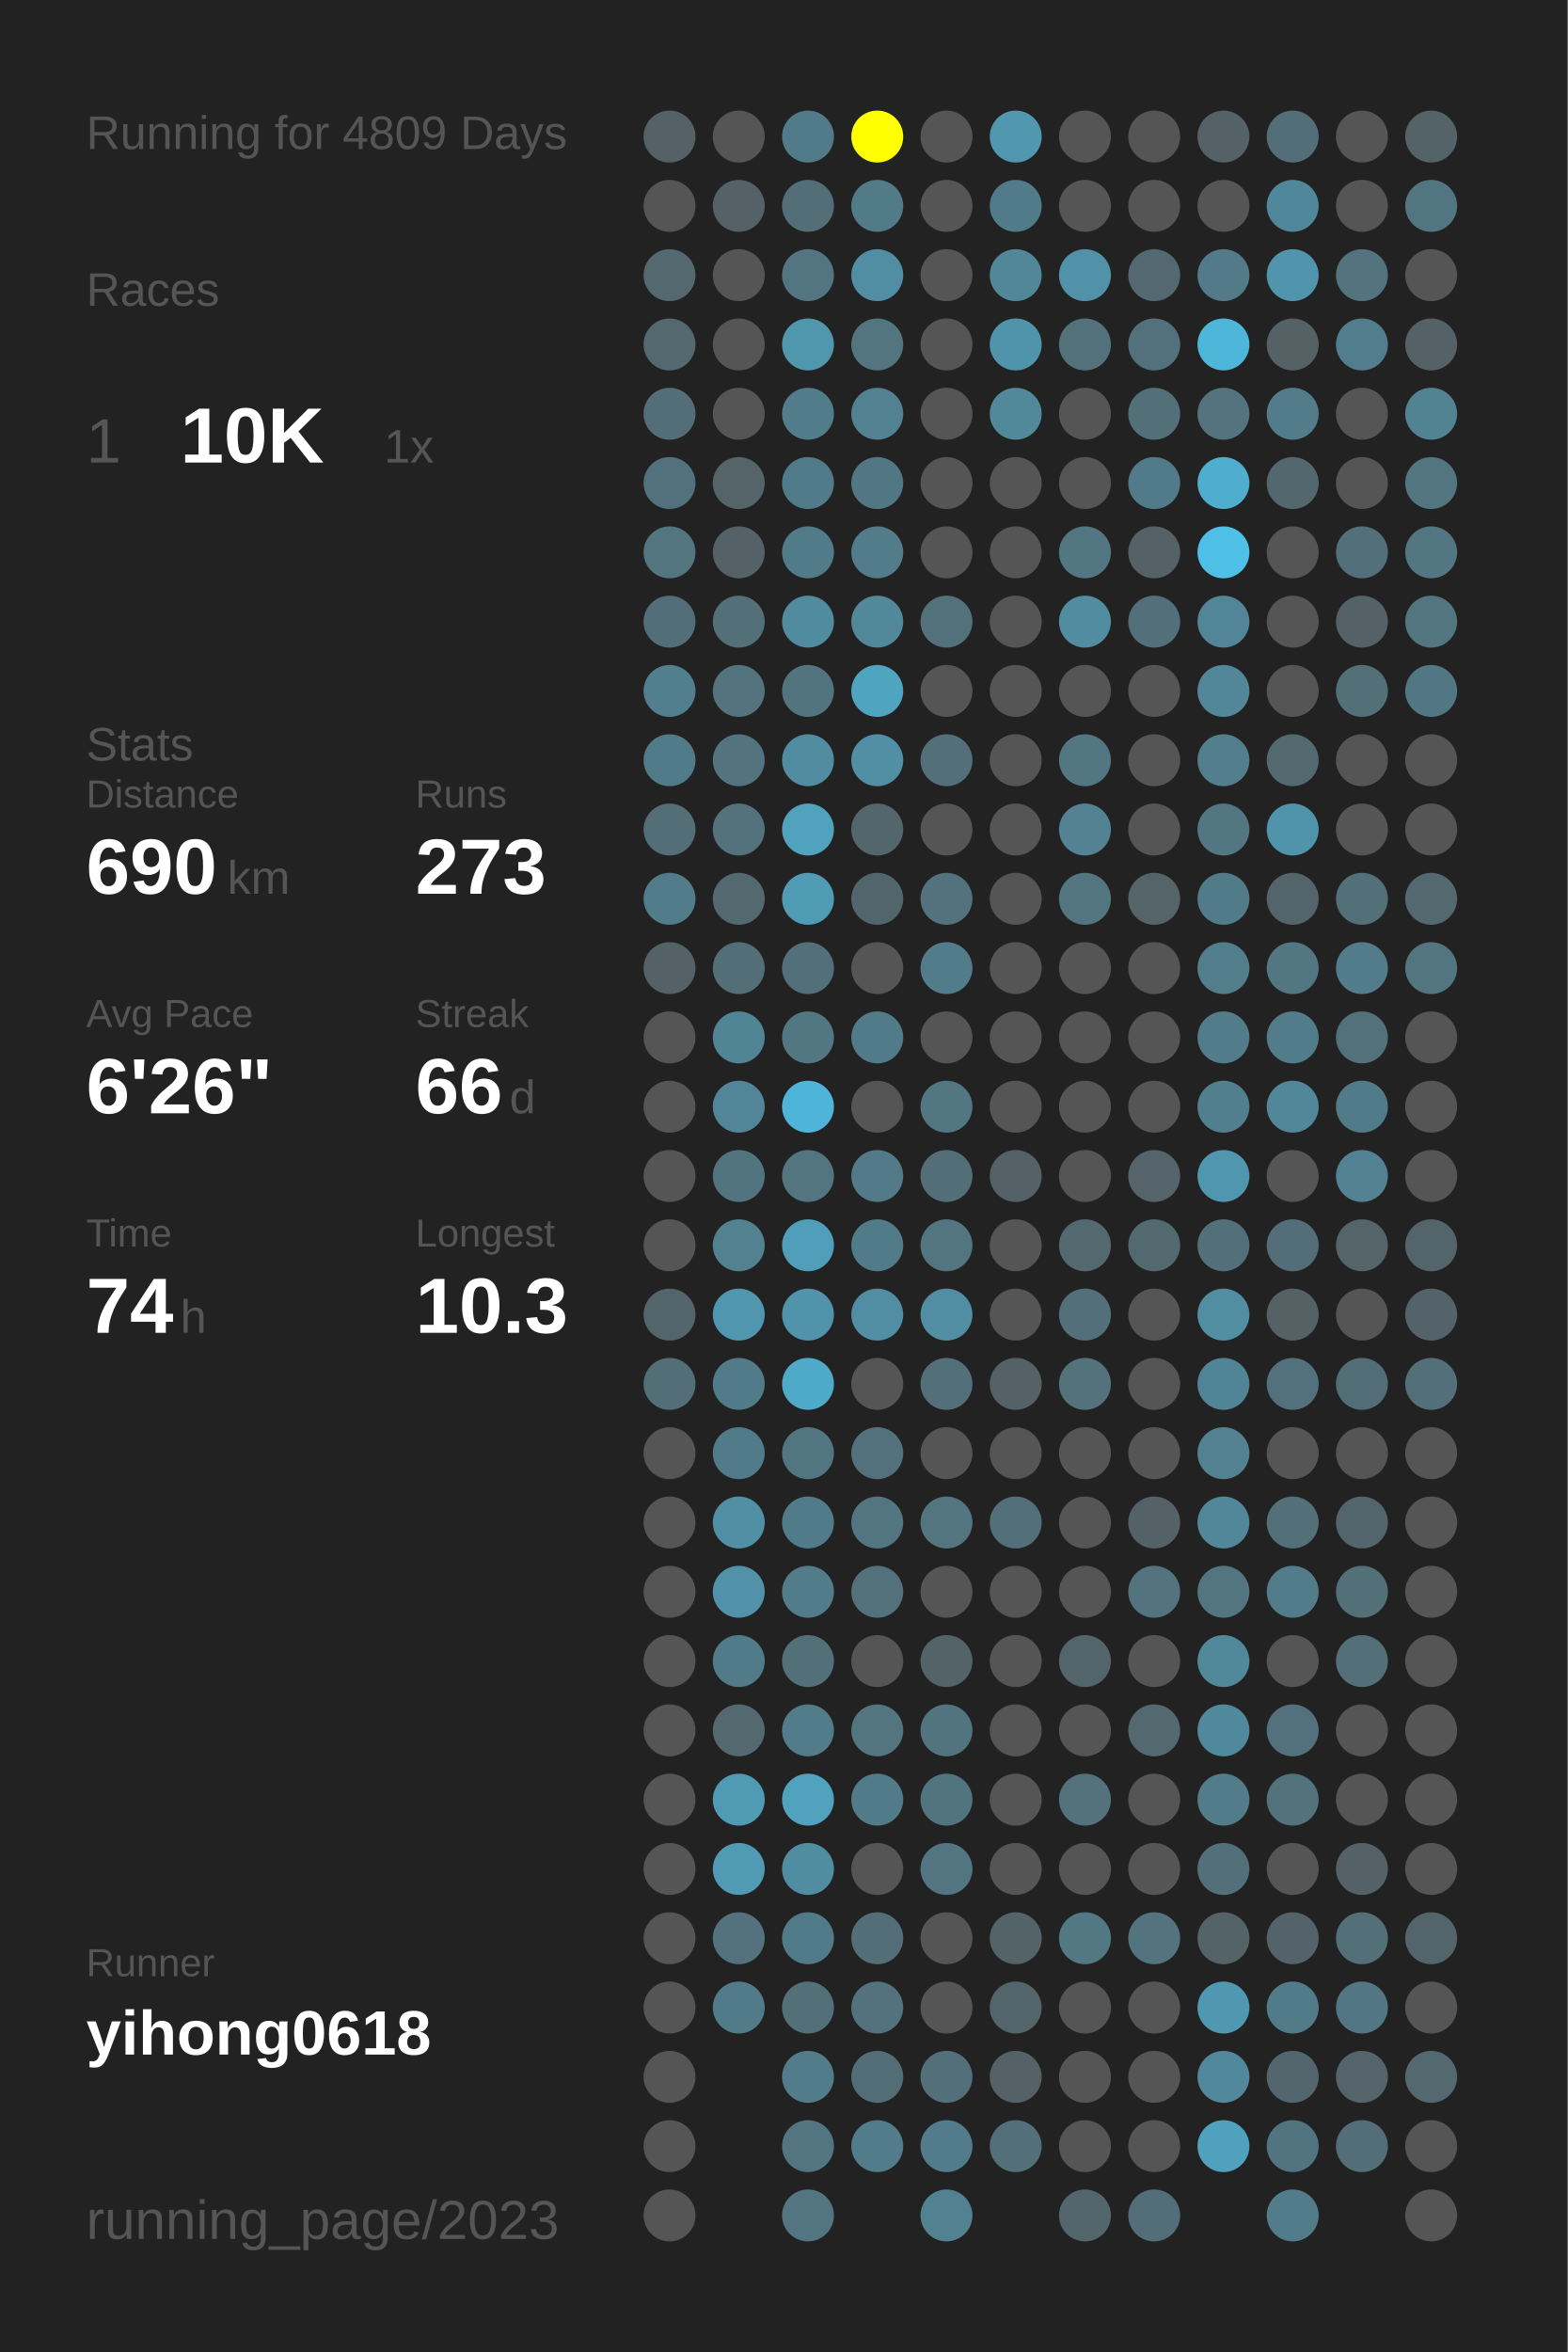
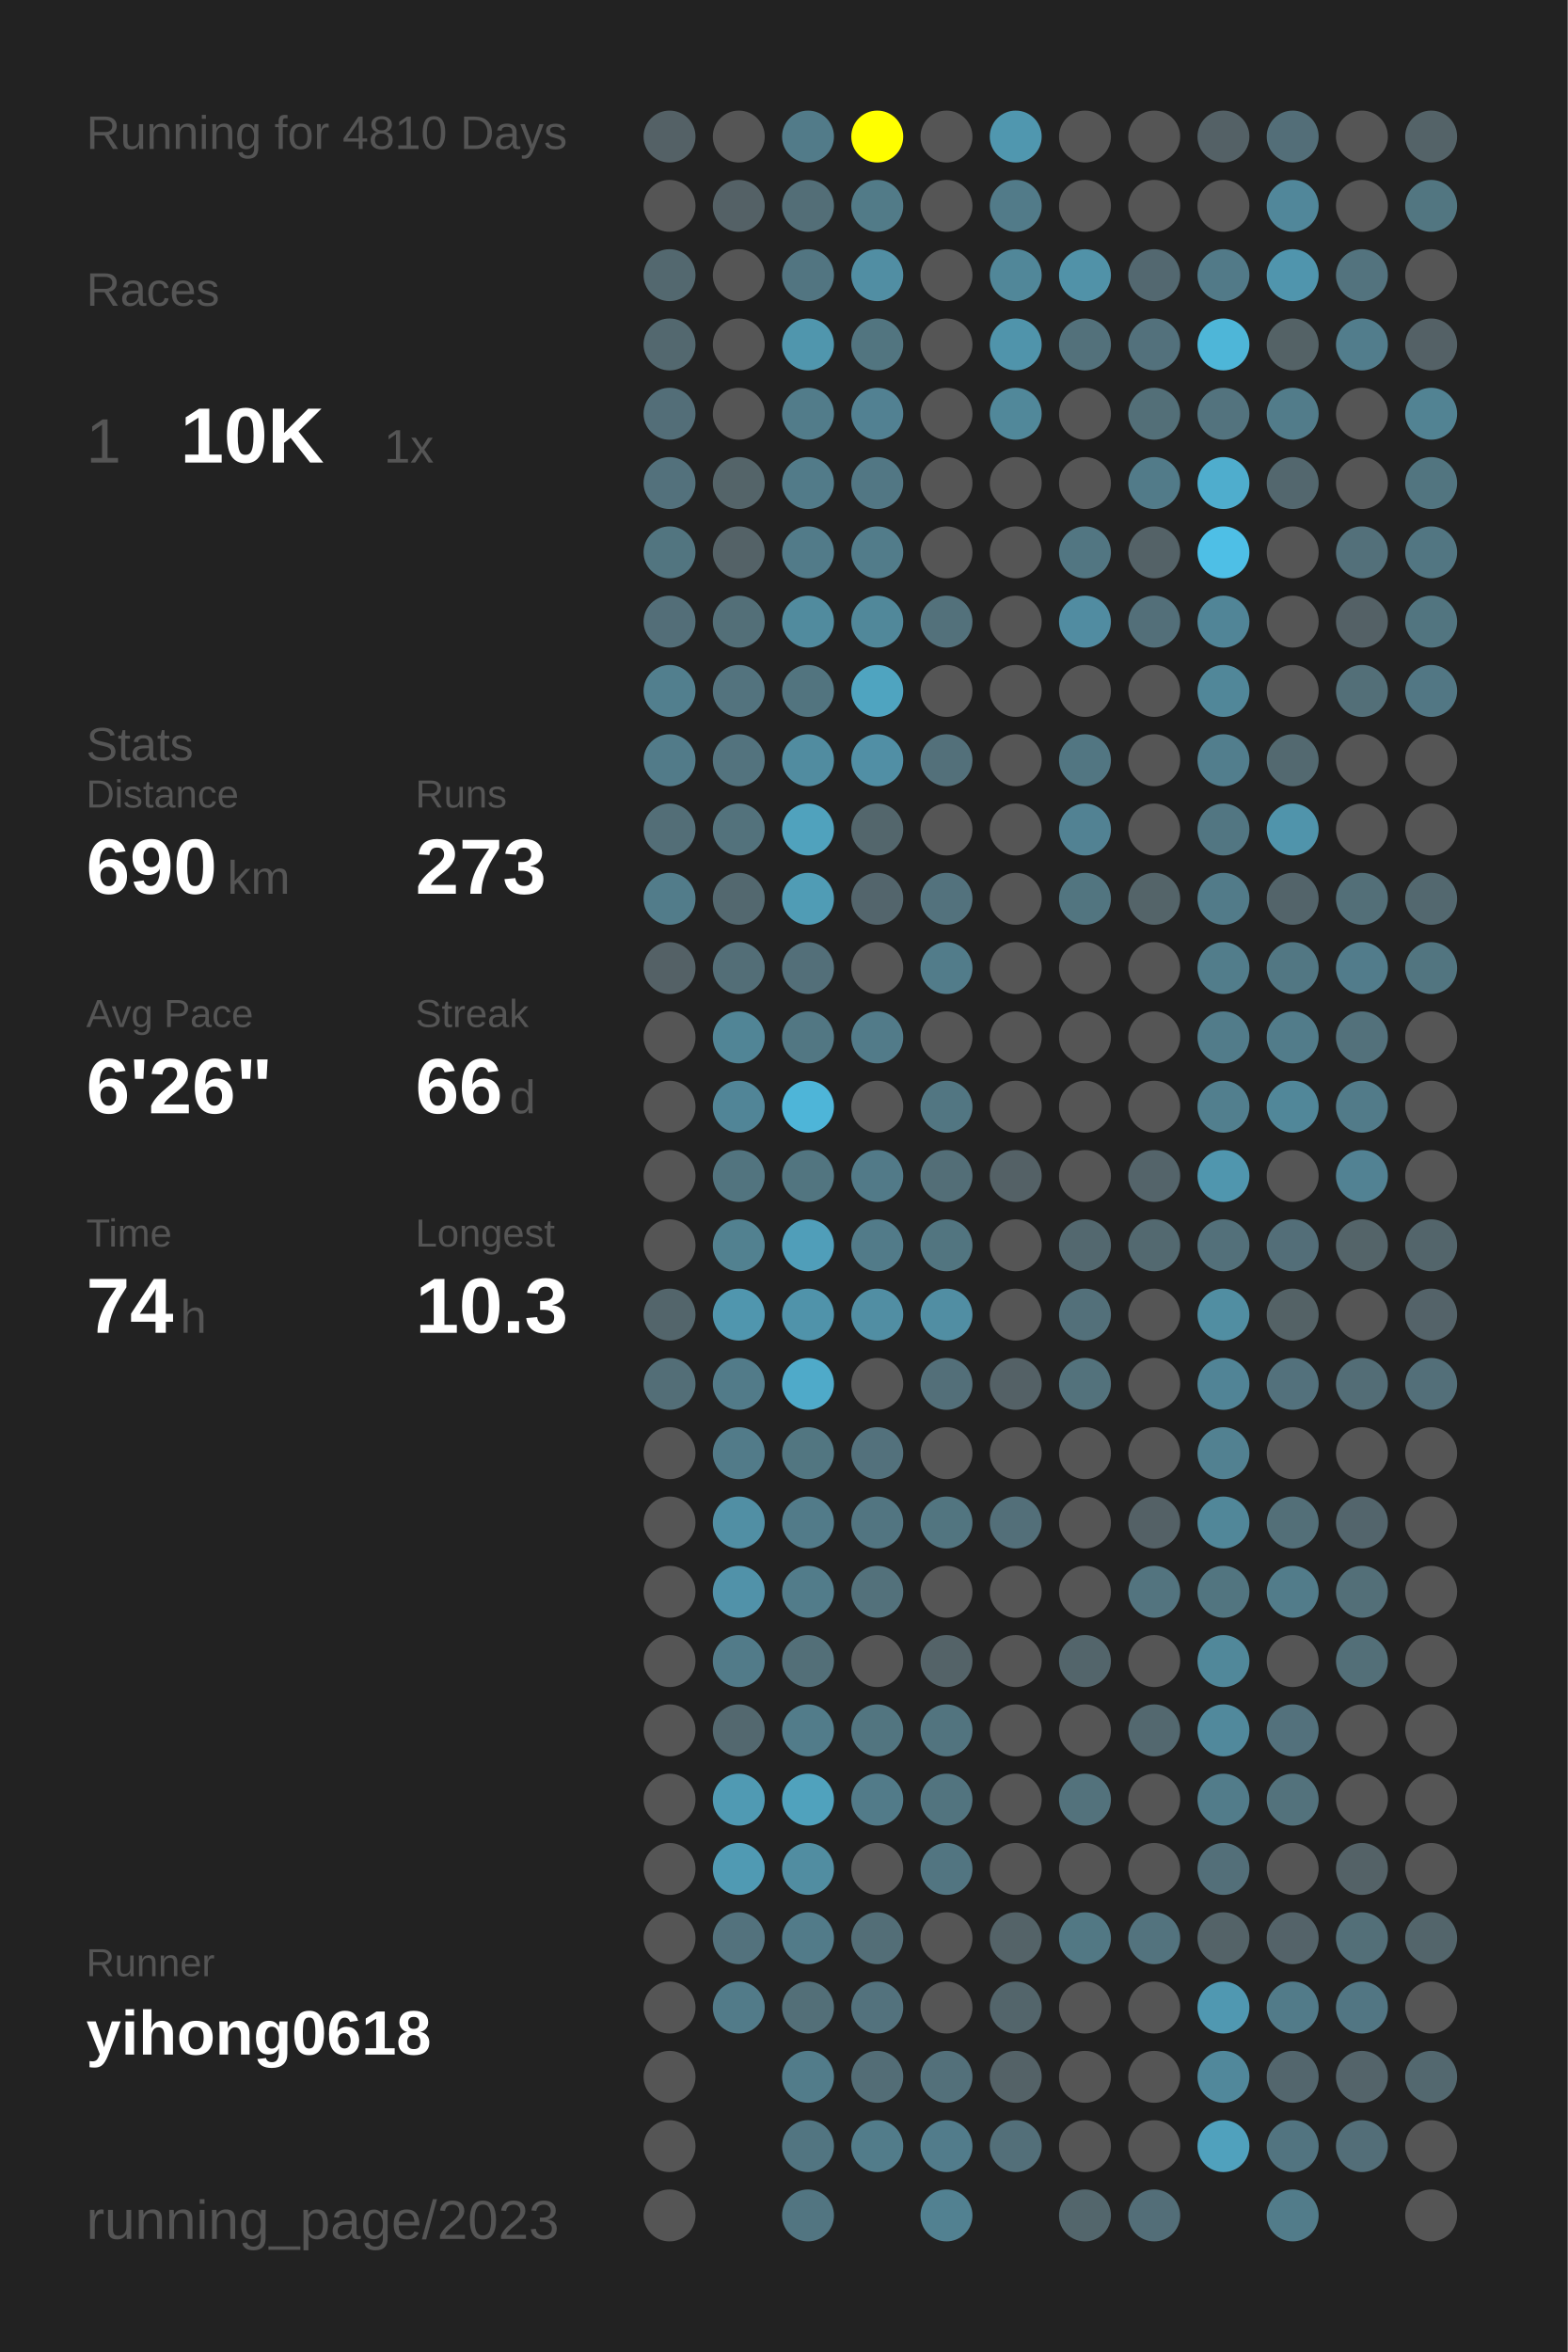
<svg xmlns="http://www.w3.org/2000/svg" baseProfile="full" height="300mm" version="1.1" viewBox="0,0,200,300" width="200mm">
  <defs />
  <rect fill="#222222" height="300" width="200" x="0" y="0" />
-   <text fill="#555555" style="font-size:6px; font-family:Arial;" x="11" y="19">Running for 4809 Days</text>
+   <text fill="#555555" style="font-size:6px; font-family:Arial;" x="11" y="19">Running for 4810 Days</text>
  <text fill="#555555" style="font-size:6px; font-family:Arial;" x="11" y="39">Races</text>
  <text fill="#555555" style="font-size:8px; font-family:Arial;" x="11" y="59">1</text>
  <text fill="#FFFFFF" style="font-size:10px; font-family:Arial; font-weight:bold;" x="23" y="59">10K</text>
  <text fill="#555555" style="font-size:6px; font-family:Arial;" x="49" y="59">1x</text>
  <text fill="#555555" style="font-size:6px; font-family:Arial;" x="11" y="97">Stats</text>
  <text fill="#555555" style="font-size:5px; font-family:Arial;" x="11" y="103">Distance</text>
  <text fill="#FFFFFF" style="font-size:10px; font-family:Arial; font-weight:bold;" x="11" y="114">690</text>
  <text fill="#555555" style="font-size:6px; font-family:Arial;" x="29" y="114">km</text>
  <text fill="#555555" style="font-size:5px; font-family:Arial;" x="53" y="103">Runs</text>
  <text fill="#FFFFFF" style="font-size:10px; font-family:Arial; font-weight:bold;" x="53" y="114">273</text>
  <text fill="#555555" style="font-size:5px; font-family:Arial;" x="11" y="131">Avg Pace</text>
  <text fill="#FFFFFF" style="font-size:10px; font-family:Arial; font-weight:bold;" x="11" y="142">6'26"</text>
  <text fill="#555555" style="font-size:5px; font-family:Arial;" x="53" y="131">Streak</text>
  <text fill="#FFFFFF" style="font-size:10px; font-family:Arial; font-weight:bold;" x="53" y="142">66</text>
  <text fill="#555555" style="font-size:6px; font-family:Arial;" x="65" y="142">d</text>
  <text fill="#555555" style="font-size:5px; font-family:Arial;" x="11" y="159">Time</text>
  <text fill="#FFFFFF" style="font-size:10px; font-family:Arial; font-weight:bold;" x="11" y="170">74</text>
  <text fill="#555555" style="font-size:6px; font-family:Arial;" x="23" y="170">h</text>
  <text fill="#555555" style="font-size:5px; font-family:Arial;" x="53" y="159">Longest</text>
  <text fill="#FFFFFF" style="font-size:10px; font-family:Arial; font-weight:bold;" x="53" y="170">10.3</text>
  <text fill="#555555" style="font-size:5px; font-family:Arial;" x="11" y="252.065">Runner</text>
  <text fill="#FFFFFF" style="font-size:8px; font-family:Arial; font-weight:bold;" x="11" y="262.065">yihong0618</text>
  <text fill="#555555" style="font-size:7px; font-family:Arial;" x="11" y="285.581">running_page/2023</text>
  <circle cx="85.417" cy="17.419" fill="#546166" r="3.312" />
  <circle cx="85.417" cy="26.258" fill="#555555" r="3.312" />
  <circle cx="85.417" cy="35.097" fill="#53686f" r="3.312" />
  <circle cx="85.417" cy="43.935" fill="#53686f" r="3.312" />
  <circle cx="85.417" cy="52.774" fill="#536e78" r="3.312" />
  <circle cx="85.417" cy="61.613" fill="#53717c" r="3.312" />
  <circle cx="85.417" cy="70.452" fill="#527580" r="3.312" />
  <circle cx="85.417" cy="79.29" fill="#536e78" r="3.312" />
  <circle cx="85.417" cy="88.129" fill="#527f8e" r="3.312" />
  <circle cx="85.417" cy="96.968" fill="#527b89" r="3.312" />
  <circle cx="85.417" cy="105.806" fill="#536e77" r="3.312" />
  <circle cx="85.417" cy="114.645" fill="#527c8a" r="3.312" />
  <circle cx="85.417" cy="123.484" fill="#546166" r="3.312" />
  <circle cx="85.417" cy="132.323" fill="#555555" r="3.312" />
  <circle cx="85.417" cy="141.161" fill="#555555" r="3.312" />
  <circle cx="85.417" cy="150" fill="#555555" r="3.312" />
  <circle cx="85.417" cy="158.839" fill="#555555" r="3.312" />
  <circle cx="85.417" cy="167.677" fill="#53656b" r="3.312" />
  <circle cx="85.417" cy="176.516" fill="#536e77" r="3.312" />
  <circle cx="85.417" cy="185.355" fill="#555555" r="3.312" />
  <circle cx="85.417" cy="194.194" fill="#555555" r="3.312" />
  <circle cx="85.417" cy="203.032" fill="#555555" r="3.312" />
  <circle cx="85.417" cy="211.871" fill="#555555" r="3.312" />
  <circle cx="85.417" cy="220.71" fill="#555555" r="3.312" />
  <circle cx="85.417" cy="229.548" fill="#555555" r="3.312" />
  <circle cx="85.417" cy="238.387" fill="#555555" r="3.312" />
  <circle cx="85.417" cy="247.226" fill="#555555" r="3.312" />
  <circle cx="85.417" cy="256.065" fill="#555555" r="3.312" />
  <circle cx="85.417" cy="264.903" fill="#555555" r="3.312" />
  <circle cx="85.417" cy="273.742" fill="#555555" r="3.312" />
  <circle cx="85.417" cy="282.581" fill="#555555" r="3.312" />
  <circle cx="94.25" cy="17.419" fill="#555555" r="3.312" />
  <circle cx="94.25" cy="26.258" fill="#546166" r="3.312" />
  <circle cx="94.25" cy="35.097" fill="#555555" r="3.312" />
  <circle cx="94.25" cy="43.935" fill="#555555" r="3.312" />
  <circle cx="94.25" cy="52.774" fill="#555555" r="3.312" />
  <circle cx="94.25" cy="61.613" fill="#546469" r="3.312" />
  <circle cx="94.25" cy="70.452" fill="#546267" r="3.312" />
  <circle cx="94.25" cy="79.29" fill="#536f78" r="3.312" />
  <circle cx="94.25" cy="88.129" fill="#53737e" r="3.312" />
  <circle cx="94.25" cy="96.968" fill="#53737e" r="3.312" />
  <circle cx="94.25" cy="105.806" fill="#53727c" r="3.312" />
  <circle cx="94.25" cy="114.645" fill="#53686f" r="3.312" />
  <circle cx="94.25" cy="123.484" fill="#536e77" r="3.312" />
  <circle cx="94.25" cy="132.323" fill="#518596" r="3.312" />
  <circle cx="94.25" cy="141.161" fill="#518597" r="3.312" />
  <circle cx="94.25" cy="150" fill="#52747f" r="3.312" />
  <circle cx="94.25" cy="158.839" fill="#528190" r="3.312" />
  <circle cx="94.25" cy="167.677" fill="#5096ae" r="3.312" />
  <circle cx="94.25" cy="176.516" fill="#527b89" r="3.312" />
  <circle cx="94.25" cy="185.355" fill="#527b89" r="3.312" />
  <circle cx="94.25" cy="194.194" fill="#518fa4" r="3.312" />
  <circle cx="94.25" cy="203.032" fill="#5192a9" r="3.312" />
  <circle cx="94.25" cy="211.871" fill="#527b89" r="3.312" />
  <circle cx="94.25" cy="220.71" fill="#53686f" r="3.312" />
  <circle cx="94.25" cy="229.548" fill="#509ab3" r="3.312" />
  <circle cx="94.25" cy="238.387" fill="#509ab3" r="3.312" />
  <circle cx="94.25" cy="247.226" fill="#53727d" r="3.312" />
  <circle cx="94.25" cy="256.065" fill="#527b89" r="3.312" />
  <circle cx="103.083" cy="17.419" fill="#527b89" r="3.312" />
  <circle cx="103.083" cy="26.258" fill="#536e77" r="3.312" />
  <circle cx="103.083" cy="35.097" fill="#527581" r="3.312" />
  <circle cx="103.083" cy="43.935" fill="#5096ad" r="3.312" />
  <circle cx="103.083" cy="52.774" fill="#527c8a" r="3.312" />
  <circle cx="103.083" cy="61.613" fill="#527b89" r="3.312" />
  <circle cx="103.083" cy="70.452" fill="#527b89" r="3.312" />
  <circle cx="103.083" cy="79.29" fill="#518b9e" r="3.312" />
  <circle cx="103.083" cy="88.129" fill="#52747f" r="3.312" />
  <circle cx="103.083" cy="96.968" fill="#518ca0" r="3.312" />
  <circle cx="103.083" cy="105.806" fill="#50a2bd" r="3.312" />
  <circle cx="103.083" cy="114.645" fill="#509cb5" r="3.312" />
  <circle cx="103.083" cy="123.484" fill="#536f79" r="3.312" />
  <circle cx="103.083" cy="132.323" fill="#527783" r="3.312" />
  <circle cx="103.083" cy="141.161" fill="#4eb5d8" r="3.312" />
  <circle cx="103.083" cy="150" fill="#527580" r="3.312" />
  <circle cx="103.083" cy="158.839" fill="#509eb9" r="3.312" />
  <circle cx="103.083" cy="167.677" fill="#5093aa" r="3.312" />
  <circle cx="103.083" cy="176.516" fill="#4faac9" r="3.312" />
  <circle cx="103.083" cy="185.355" fill="#527681" r="3.312" />
  <circle cx="103.083" cy="194.194" fill="#527b89" r="3.312" />
  <circle cx="103.083" cy="203.032" fill="#527c8a" r="3.312" />
  <circle cx="103.083" cy="211.871" fill="#536f78" r="3.312" />
  <circle cx="103.083" cy="220.71" fill="#527c8a" r="3.312" />
  <circle cx="103.083" cy="229.548" fill="#50a2bd" r="3.312" />
  <circle cx="103.083" cy="238.387" fill="#518da1" r="3.312" />
  <circle cx="103.083" cy="247.226" fill="#527b89" r="3.312" />
  <circle cx="103.083" cy="256.065" fill="#536f78" r="3.312" />
  <circle cx="103.083" cy="264.903" fill="#527c8a" r="3.312" />
  <circle cx="103.083" cy="273.742" fill="#527581" r="3.312" />
  <circle cx="103.083" cy="282.581" fill="#527581" r="3.312" />
  <circle cx="111.917" cy="17.419" fill="#FFFF00" r="3.312" />
  <circle cx="111.917" cy="26.258" fill="#527b88" r="3.312" />
  <circle cx="111.917" cy="35.097" fill="#518ea3" r="3.312" />
  <circle cx="111.917" cy="43.935" fill="#527580" r="3.312" />
  <circle cx="111.917" cy="52.774" fill="#528192" r="3.312" />
  <circle cx="111.917" cy="61.613" fill="#527784" r="3.312" />
  <circle cx="111.917" cy="70.452" fill="#527c8a" r="3.312" />
  <circle cx="111.917" cy="79.29" fill="#51889a" r="3.312" />
  <circle cx="111.917" cy="88.129" fill="#4fa4c0" r="3.312" />
  <circle cx="111.917" cy="96.968" fill="#518fa5" r="3.312" />
  <circle cx="111.917" cy="105.806" fill="#53666c" r="3.312" />
  <circle cx="111.917" cy="114.645" fill="#53656c" r="3.312" />
  <circle cx="111.917" cy="123.484" fill="#555555" r="3.312" />
  <circle cx="111.917" cy="132.323" fill="#527b89" r="3.312" />
  <circle cx="111.917" cy="141.161" fill="#555555" r="3.312" />
  <circle cx="111.917" cy="150" fill="#527a88" r="3.312" />
  <circle cx="111.917" cy="158.839" fill="#527b89" r="3.312" />
  <circle cx="111.917" cy="167.677" fill="#518ea3" r="3.312" />
  <circle cx="111.917" cy="176.516" fill="#555555" r="3.312" />
  <circle cx="111.917" cy="185.355" fill="#53717c" r="3.312" />
  <circle cx="111.917" cy="194.194" fill="#527581" r="3.312" />
  <circle cx="111.917" cy="203.032" fill="#53717b" r="3.312" />
  <circle cx="111.917" cy="211.871" fill="#555555" r="3.312" />
  <circle cx="111.917" cy="220.71" fill="#527580" r="3.312" />
  <circle cx="111.917" cy="229.548" fill="#527b89" r="3.312" />
  <circle cx="111.917" cy="238.387" fill="#555555" r="3.312" />
  <circle cx="111.917" cy="247.226" fill="#536e77" r="3.312" />
  <circle cx="111.917" cy="256.065" fill="#53727d" r="3.312" />
  <circle cx="111.917" cy="264.903" fill="#536d76" r="3.312" />
  <circle cx="111.917" cy="273.742" fill="#527c8a" r="3.312" />
  <circle cx="120.75" cy="17.419" fill="#555555" r="3.312" />
  <circle cx="120.75" cy="26.258" fill="#555555" r="3.312" />
  <circle cx="120.75" cy="35.097" fill="#555555" r="3.312" />
  <circle cx="120.75" cy="43.935" fill="#555555" r="3.312" />
  <circle cx="120.75" cy="52.774" fill="#555555" r="3.312" />
  <circle cx="120.75" cy="61.613" fill="#555555" r="3.312" />
  <circle cx="120.75" cy="70.452" fill="#555555" r="3.312" />
  <circle cx="120.75" cy="79.29" fill="#53717b" r="3.312" />
  <circle cx="120.75" cy="88.129" fill="#555555" r="3.312" />
  <circle cx="120.75" cy="96.968" fill="#53707a" r="3.312" />
  <circle cx="120.75" cy="105.806" fill="#555555" r="3.312" />
  <circle cx="120.75" cy="114.645" fill="#53727d" r="3.312" />
  <circle cx="120.75" cy="123.484" fill="#527c8a" r="3.312" />
  <circle cx="120.75" cy="132.323" fill="#555555" r="3.312" />
  <circle cx="120.75" cy="141.161" fill="#527682" r="3.312" />
  <circle cx="120.75" cy="150" fill="#536e77" r="3.312" />
  <circle cx="120.75" cy="158.839" fill="#527580" r="3.312" />
  <circle cx="120.75" cy="167.677" fill="#518ea3" r="3.312" />
  <circle cx="120.75" cy="176.516" fill="#536f79" r="3.312" />
  <circle cx="120.75" cy="185.355" fill="#555555" r="3.312" />
  <circle cx="120.75" cy="194.194" fill="#527580" r="3.312" />
  <circle cx="120.75" cy="203.032" fill="#555555" r="3.312" />
  <circle cx="120.75" cy="211.871" fill="#546368" r="3.312" />
  <circle cx="120.75" cy="220.71" fill="#52747f" r="3.312" />
  <circle cx="120.75" cy="229.548" fill="#52747f" r="3.312" />
  <circle cx="120.75" cy="238.387" fill="#527581" r="3.312" />
  <circle cx="120.75" cy="247.226" fill="#555555" r="3.312" />
  <circle cx="120.75" cy="256.065" fill="#555555" r="3.312" />
  <circle cx="120.75" cy="264.903" fill="#53707a" r="3.312" />
  <circle cx="120.75" cy="273.742" fill="#527c8b" r="3.312" />
  <circle cx="120.75" cy="282.581" fill="#528191" r="3.312" />
  <circle cx="129.583" cy="17.419" fill="#5097af" r="3.312" />
  <circle cx="129.583" cy="26.258" fill="#527b89" r="3.312" />
  <circle cx="129.583" cy="35.097" fill="#518799" r="3.312" />
  <circle cx="129.583" cy="43.935" fill="#5094ab" r="3.312" />
  <circle cx="129.583" cy="52.774" fill="#51889a" r="3.312" />
  <circle cx="129.583" cy="61.613" fill="#555555" r="3.312" />
  <circle cx="129.583" cy="70.452" fill="#555555" r="3.312" />
  <circle cx="129.583" cy="79.29" fill="#555555" r="3.312" />
  <circle cx="129.583" cy="88.129" fill="#555555" r="3.312" />
  <circle cx="129.583" cy="96.968" fill="#555555" r="3.312" />
  <circle cx="129.583" cy="105.806" fill="#555555" r="3.312" />
  <circle cx="129.583" cy="114.645" fill="#555555" r="3.312" />
  <circle cx="129.583" cy="123.484" fill="#555555" r="3.312" />
  <circle cx="129.583" cy="132.323" fill="#555555" r="3.312" />
  <circle cx="129.583" cy="141.161" fill="#555555" r="3.312" />
  <circle cx="129.583" cy="150" fill="#546166" r="3.312" />
  <circle cx="129.583" cy="158.839" fill="#555555" r="3.312" />
  <circle cx="129.583" cy="167.677" fill="#555555" r="3.312" />
  <circle cx="129.583" cy="176.516" fill="#546166" r="3.312" />
  <circle cx="129.583" cy="185.355" fill="#555555" r="3.312" />
  <circle cx="129.583" cy="194.194" fill="#536f79" r="3.312" />
  <circle cx="129.583" cy="203.032" fill="#555555" r="3.312" />
  <circle cx="129.583" cy="211.871" fill="#555555" r="3.312" />
  <circle cx="129.583" cy="220.71" fill="#555555" r="3.312" />
  <circle cx="129.583" cy="229.548" fill="#555555" r="3.312" />
  <circle cx="129.583" cy="238.387" fill="#555555" r="3.312" />
  <circle cx="129.583" cy="247.226" fill="#546368" r="3.312" />
  <circle cx="129.583" cy="256.065" fill="#53656b" r="3.312" />
  <circle cx="129.583" cy="264.903" fill="#546267" r="3.312" />
  <circle cx="129.583" cy="273.742" fill="#536f79" r="3.312" />
  <circle cx="138.417" cy="17.419" fill="#555555" r="3.312" />
  <circle cx="138.417" cy="26.258" fill="#555555" r="3.312" />
  <circle cx="138.417" cy="35.097" fill="#5192a8" r="3.312" />
  <circle cx="138.417" cy="43.935" fill="#53717b" r="3.312" />
  <circle cx="138.417" cy="52.774" fill="#555555" r="3.312" />
  <circle cx="138.417" cy="61.613" fill="#555555" r="3.312" />
  <circle cx="138.417" cy="70.452" fill="#527682" r="3.312" />
  <circle cx="138.417" cy="79.29" fill="#518ca1" r="3.312" />
  <circle cx="138.417" cy="88.129" fill="#555555" r="3.312" />
  <circle cx="138.417" cy="96.968" fill="#527682" r="3.312" />
  <circle cx="138.417" cy="105.806" fill="#528293" r="3.312" />
  <circle cx="138.417" cy="114.645" fill="#527580" r="3.312" />
  <circle cx="138.417" cy="123.484" fill="#555555" r="3.312" />
  <circle cx="138.417" cy="132.323" fill="#555555" r="3.312" />
  <circle cx="138.417" cy="141.161" fill="#555555" r="3.312" />
  <circle cx="138.417" cy="150" fill="#555555" r="3.312" />
  <circle cx="138.417" cy="158.839" fill="#53686f" r="3.312" />
  <circle cx="138.417" cy="167.677" fill="#53707a" r="3.312" />
  <circle cx="138.417" cy="176.516" fill="#53727c" r="3.312" />
  <circle cx="138.417" cy="185.355" fill="#555555" r="3.312" />
  <circle cx="138.417" cy="194.194" fill="#555555" r="3.312" />
  <circle cx="138.417" cy="203.032" fill="#555555" r="3.312" />
  <circle cx="138.417" cy="211.871" fill="#53656b" r="3.312" />
  <circle cx="138.417" cy="220.71" fill="#555555" r="3.312" />
  <circle cx="138.417" cy="229.548" fill="#53727c" r="3.312" />
  <circle cx="138.417" cy="238.387" fill="#555555" r="3.312" />
  <circle cx="138.417" cy="247.226" fill="#527884" r="3.312" />
  <circle cx="138.417" cy="256.065" fill="#555555" r="3.312" />
  <circle cx="138.417" cy="264.903" fill="#555555" r="3.312" />
  <circle cx="138.417" cy="273.742" fill="#555555" r="3.312" />
  <circle cx="138.417" cy="282.581" fill="#53666c" r="3.312" />
  <circle cx="147.25" cy="17.419" fill="#555555" r="3.312" />
  <circle cx="147.25" cy="26.258" fill="#555555" r="3.312" />
  <circle cx="147.25" cy="35.097" fill="#536870" r="3.312" />
  <circle cx="147.25" cy="43.935" fill="#53717c" r="3.312" />
  <circle cx="147.25" cy="52.774" fill="#536f78" r="3.312" />
  <circle cx="147.25" cy="61.613" fill="#527b89" r="3.312" />
  <circle cx="147.25" cy="70.452" fill="#546267" r="3.312" />
  <circle cx="147.25" cy="79.29" fill="#536f79" r="3.312" />
  <circle cx="147.25" cy="88.129" fill="#555555" r="3.312" />
  <circle cx="147.25" cy="96.968" fill="#555555" r="3.312" />
  <circle cx="147.25" cy="105.806" fill="#555555" r="3.312" />
  <circle cx="147.25" cy="114.645" fill="#546469" r="3.312" />
  <circle cx="147.25" cy="123.484" fill="#555555" r="3.312" />
  <circle cx="147.25" cy="132.323" fill="#555555" r="3.312" />
  <circle cx="147.25" cy="141.161" fill="#555555" r="3.312" />
  <circle cx="147.25" cy="150" fill="#54646a" r="3.312" />
  <circle cx="147.25" cy="158.839" fill="#536970" r="3.312" />
  <circle cx="147.25" cy="167.677" fill="#555555" r="3.312" />
  <circle cx="147.25" cy="176.516" fill="#555555" r="3.312" />
  <circle cx="147.25" cy="185.355" fill="#555555" r="3.312" />
  <circle cx="147.25" cy="194.194" fill="#546166" r="3.312" />
  <circle cx="147.25" cy="203.032" fill="#53747f" r="3.312" />
  <circle cx="147.25" cy="211.871" fill="#555555" r="3.312" />
  <circle cx="147.25" cy="220.71" fill="#53686f" r="3.312" />
  <circle cx="147.25" cy="229.548" fill="#555555" r="3.312" />
  <circle cx="147.25" cy="238.387" fill="#555555" r="3.312" />
  <circle cx="147.25" cy="247.226" fill="#53737e" r="3.312" />
  <circle cx="147.25" cy="256.065" fill="#555555" r="3.312" />
  <circle cx="147.25" cy="264.903" fill="#555555" r="3.312" />
  <circle cx="147.25" cy="273.742" fill="#555555" r="3.312" />
  <circle cx="147.25" cy="282.581" fill="#536e78" r="3.312" />
  <circle cx="156.083" cy="17.419" fill="#546166" r="3.312" />
  <circle cx="156.083" cy="26.258" fill="#555555" r="3.312" />
  <circle cx="156.083" cy="35.097" fill="#527a88" r="3.312" />
  <circle cx="156.083" cy="43.935" fill="#4eb6d8" r="3.312" />
  <circle cx="156.083" cy="52.774" fill="#53737e" r="3.312" />
  <circle cx="156.083" cy="61.613" fill="#4fadcd" r="3.312" />
  <circle cx="156.083" cy="70.452" fill="#4ebfe6" r="3.312" />
  <circle cx="156.083" cy="79.29" fill="#518597" r="3.312" />
  <circle cx="156.083" cy="88.129" fill="#518799" r="3.312" />
  <circle cx="156.083" cy="96.968" fill="#527e8d" r="3.312" />
  <circle cx="156.083" cy="105.806" fill="#527682" r="3.312" />
  <circle cx="156.083" cy="114.645" fill="#527b89" r="3.312" />
  <circle cx="156.083" cy="123.484" fill="#527d8b" r="3.312" />
  <circle cx="156.083" cy="132.323" fill="#527c8a" r="3.312" />
  <circle cx="156.083" cy="141.161" fill="#527f8e" r="3.312" />
  <circle cx="156.083" cy="150" fill="#5096ae" r="3.312" />
  <circle cx="156.083" cy="158.839" fill="#53707a" r="3.312" />
  <circle cx="156.083" cy="167.677" fill="#518ea2" r="3.312" />
  <circle cx="156.083" cy="176.516" fill="#518496" r="3.312" />
  <circle cx="156.083" cy="185.355" fill="#528191" r="3.312" />
  <circle cx="156.083" cy="194.194" fill="#518799" r="3.312" />
  <circle cx="156.083" cy="203.032" fill="#527580" r="3.312" />
  <circle cx="156.083" cy="211.871" fill="#51889a" r="3.312" />
  <circle cx="156.083" cy="220.71" fill="#51899c" r="3.312" />
  <circle cx="156.083" cy="229.548" fill="#527c8a" r="3.312" />
  <circle cx="156.083" cy="238.387" fill="#536f79" r="3.312" />
  <circle cx="156.083" cy="247.226" fill="#546368" r="3.312" />
  <circle cx="156.083" cy="256.065" fill="#5098b1" r="3.312" />
  <circle cx="156.083" cy="264.903" fill="#51889b" r="3.312" />
  <circle cx="156.083" cy="273.742" fill="#50a1bd" r="3.312" />
  <circle cx="164.917" cy="17.419" fill="#536e78" r="3.312" />
  <circle cx="164.917" cy="26.258" fill="#51879a" r="3.312" />
  <circle cx="164.917" cy="35.097" fill="#5095ad" r="3.312" />
  <circle cx="164.917" cy="43.935" fill="#546266" r="3.312" />
  <circle cx="164.917" cy="52.774" fill="#527c8a" r="3.312" />
  <circle cx="164.917" cy="61.613" fill="#53676e" r="3.312" />
  <circle cx="164.917" cy="70.452" fill="#555555" r="3.312" />
  <circle cx="164.917" cy="79.29" fill="#555555" r="3.312" />
  <circle cx="164.917" cy="88.129" fill="#555555" r="3.312" />
  <circle cx="164.917" cy="96.968" fill="#536970" r="3.312" />
  <circle cx="164.917" cy="105.806" fill="#5094ab" r="3.312" />
  <circle cx="164.917" cy="114.645" fill="#53646a" r="3.312" />
  <circle cx="164.917" cy="123.484" fill="#527783" r="3.312" />
  <circle cx="164.917" cy="132.323" fill="#527c8a" r="3.312" />
  <circle cx="164.917" cy="141.161" fill="#518799" r="3.312" />
  <circle cx="164.917" cy="150" fill="#555555" r="3.312" />
  <circle cx="164.917" cy="158.839" fill="#536e78" r="3.312" />
  <circle cx="164.917" cy="167.677" fill="#546266" r="3.312" />
  <circle cx="164.917" cy="176.516" fill="#53717c" r="3.312" />
  <circle cx="164.917" cy="185.355" fill="#555555" r="3.312" />
  <circle cx="164.917" cy="194.194" fill="#536f78" r="3.312" />
  <circle cx="164.917" cy="203.032" fill="#527c8a" r="3.312" />
  <circle cx="164.917" cy="211.871" fill="#555555" r="3.312" />
  <circle cx="164.917" cy="220.71" fill="#53717c" r="3.312" />
  <circle cx="164.917" cy="229.548" fill="#53727c" r="3.312" />
  <circle cx="164.917" cy="238.387" fill="#555555" r="3.312" />
  <circle cx="164.917" cy="247.226" fill="#546369" r="3.312" />
  <circle cx="164.917" cy="256.065" fill="#527b89" r="3.312" />
  <circle cx="164.917" cy="264.903" fill="#53666d" r="3.312" />
  <circle cx="164.917" cy="273.742" fill="#527480" r="3.312" />
  <circle cx="164.917" cy="282.581" fill="#527c8a" r="3.312" />
  <circle cx="173.75" cy="17.419" fill="#555555" r="3.312" />
  <circle cx="173.75" cy="26.258" fill="#555555" r="3.312" />
  <circle cx="173.75" cy="35.097" fill="#53737e" r="3.312" />
  <circle cx="173.75" cy="43.935" fill="#527d8c" r="3.312" />
  <circle cx="173.75" cy="52.774" fill="#555555" r="3.312" />
  <circle cx="173.75" cy="61.613" fill="#555555" r="3.312" />
  <circle cx="173.75" cy="70.452" fill="#53707a" r="3.312" />
  <circle cx="173.75" cy="79.29" fill="#546166" r="3.312" />
  <circle cx="173.75" cy="88.129" fill="#536f78" r="3.312" />
  <circle cx="173.75" cy="96.968" fill="#555555" r="3.312" />
  <circle cx="173.75" cy="105.806" fill="#555555" r="3.312" />
  <circle cx="173.75" cy="114.645" fill="#536f78" r="3.312" />
  <circle cx="173.75" cy="123.484" fill="#527c8b" r="3.312" />
  <circle cx="173.75" cy="132.323" fill="#53717b" r="3.312" />
  <circle cx="173.75" cy="141.161" fill="#527b89" r="3.312" />
  <circle cx="173.75" cy="150" fill="#528293" r="3.312" />
  <circle cx="173.75" cy="158.839" fill="#546469" r="3.312" />
  <circle cx="173.75" cy="167.677" fill="#555555" r="3.312" />
  <circle cx="173.75" cy="176.516" fill="#536d76" r="3.312" />
  <circle cx="173.75" cy="185.355" fill="#555555" r="3.312" />
  <circle cx="173.75" cy="194.194" fill="#53656c" r="3.312" />
  <circle cx="173.75" cy="203.032" fill="#536f78" r="3.312" />
  <circle cx="173.75" cy="211.871" fill="#536f78" r="3.312" />
  <circle cx="173.75" cy="220.71" fill="#555555" r="3.312" />
  <circle cx="173.75" cy="229.548" fill="#555555" r="3.312" />
  <circle cx="173.75" cy="238.387" fill="#546267" r="3.312" />
  <circle cx="173.75" cy="247.226" fill="#536f78" r="3.312" />
  <circle cx="173.75" cy="256.065" fill="#527683" r="3.312" />
  <circle cx="173.75" cy="264.903" fill="#54646a" r="3.312" />
  <circle cx="173.75" cy="273.742" fill="#536e78" r="3.312" />
  <circle cx="182.583" cy="17.419" fill="#546368" r="3.312" />
  <circle cx="182.583" cy="26.258" fill="#527681" r="3.312" />
  <circle cx="182.583" cy="35.097" fill="#555555" r="3.312" />
  <circle cx="182.583" cy="43.935" fill="#546166" r="3.312" />
  <circle cx="182.583" cy="52.774" fill="#528393" r="3.312" />
  <circle cx="182.583" cy="61.613" fill="#527580" r="3.312" />
  <circle cx="182.583" cy="70.452" fill="#527682" r="3.312" />
  <circle cx="182.583" cy="79.29" fill="#527580" r="3.312" />
  <circle cx="182.583" cy="88.129" fill="#527784" r="3.312" />
  <circle cx="182.583" cy="96.968" fill="#555555" r="3.312" />
  <circle cx="182.583" cy="105.806" fill="#555555" r="3.312" />
  <circle cx="182.583" cy="114.645" fill="#53686f" r="3.312" />
  <circle cx="182.583" cy="123.484" fill="#527580" r="3.312" />
  <circle cx="182.583" cy="132.323" fill="#555555" r="3.312" />
  <circle cx="182.583" cy="141.161" fill="#555555" r="3.312" />
  <circle cx="182.583" cy="150" fill="#555555" r="3.312" />
  <circle cx="182.583" cy="158.839" fill="#53656b" r="3.312" />
  <circle cx="182.583" cy="167.677" fill="#546369" r="3.312" />
  <circle cx="182.583" cy="176.516" fill="#536f79" r="3.312" />
  <circle cx="182.583" cy="185.355" fill="#555555" r="3.312" />
  <circle cx="182.583" cy="194.194" fill="#555555" r="3.312" />
  <circle cx="182.583" cy="203.032" fill="#555555" r="3.312" />
  <circle cx="182.583" cy="211.871" fill="#555555" r="3.312" />
  <circle cx="182.583" cy="220.71" fill="#555555" r="3.312" />
  <circle cx="182.583" cy="229.548" fill="#555555" r="3.312" />
  <circle cx="182.583" cy="238.387" fill="#555555" r="3.312" />
  <circle cx="182.583" cy="247.226" fill="#53656b" r="3.312" />
  <circle cx="182.583" cy="256.065" fill="#555555" r="3.312" />
  <circle cx="182.583" cy="264.903" fill="#53686f" r="3.312" />
  <circle cx="182.583" cy="273.742" fill="#555555" r="3.312" />
  <circle cx="182.583" cy="282.581" fill="#555555" r="3.312" />
</svg>
